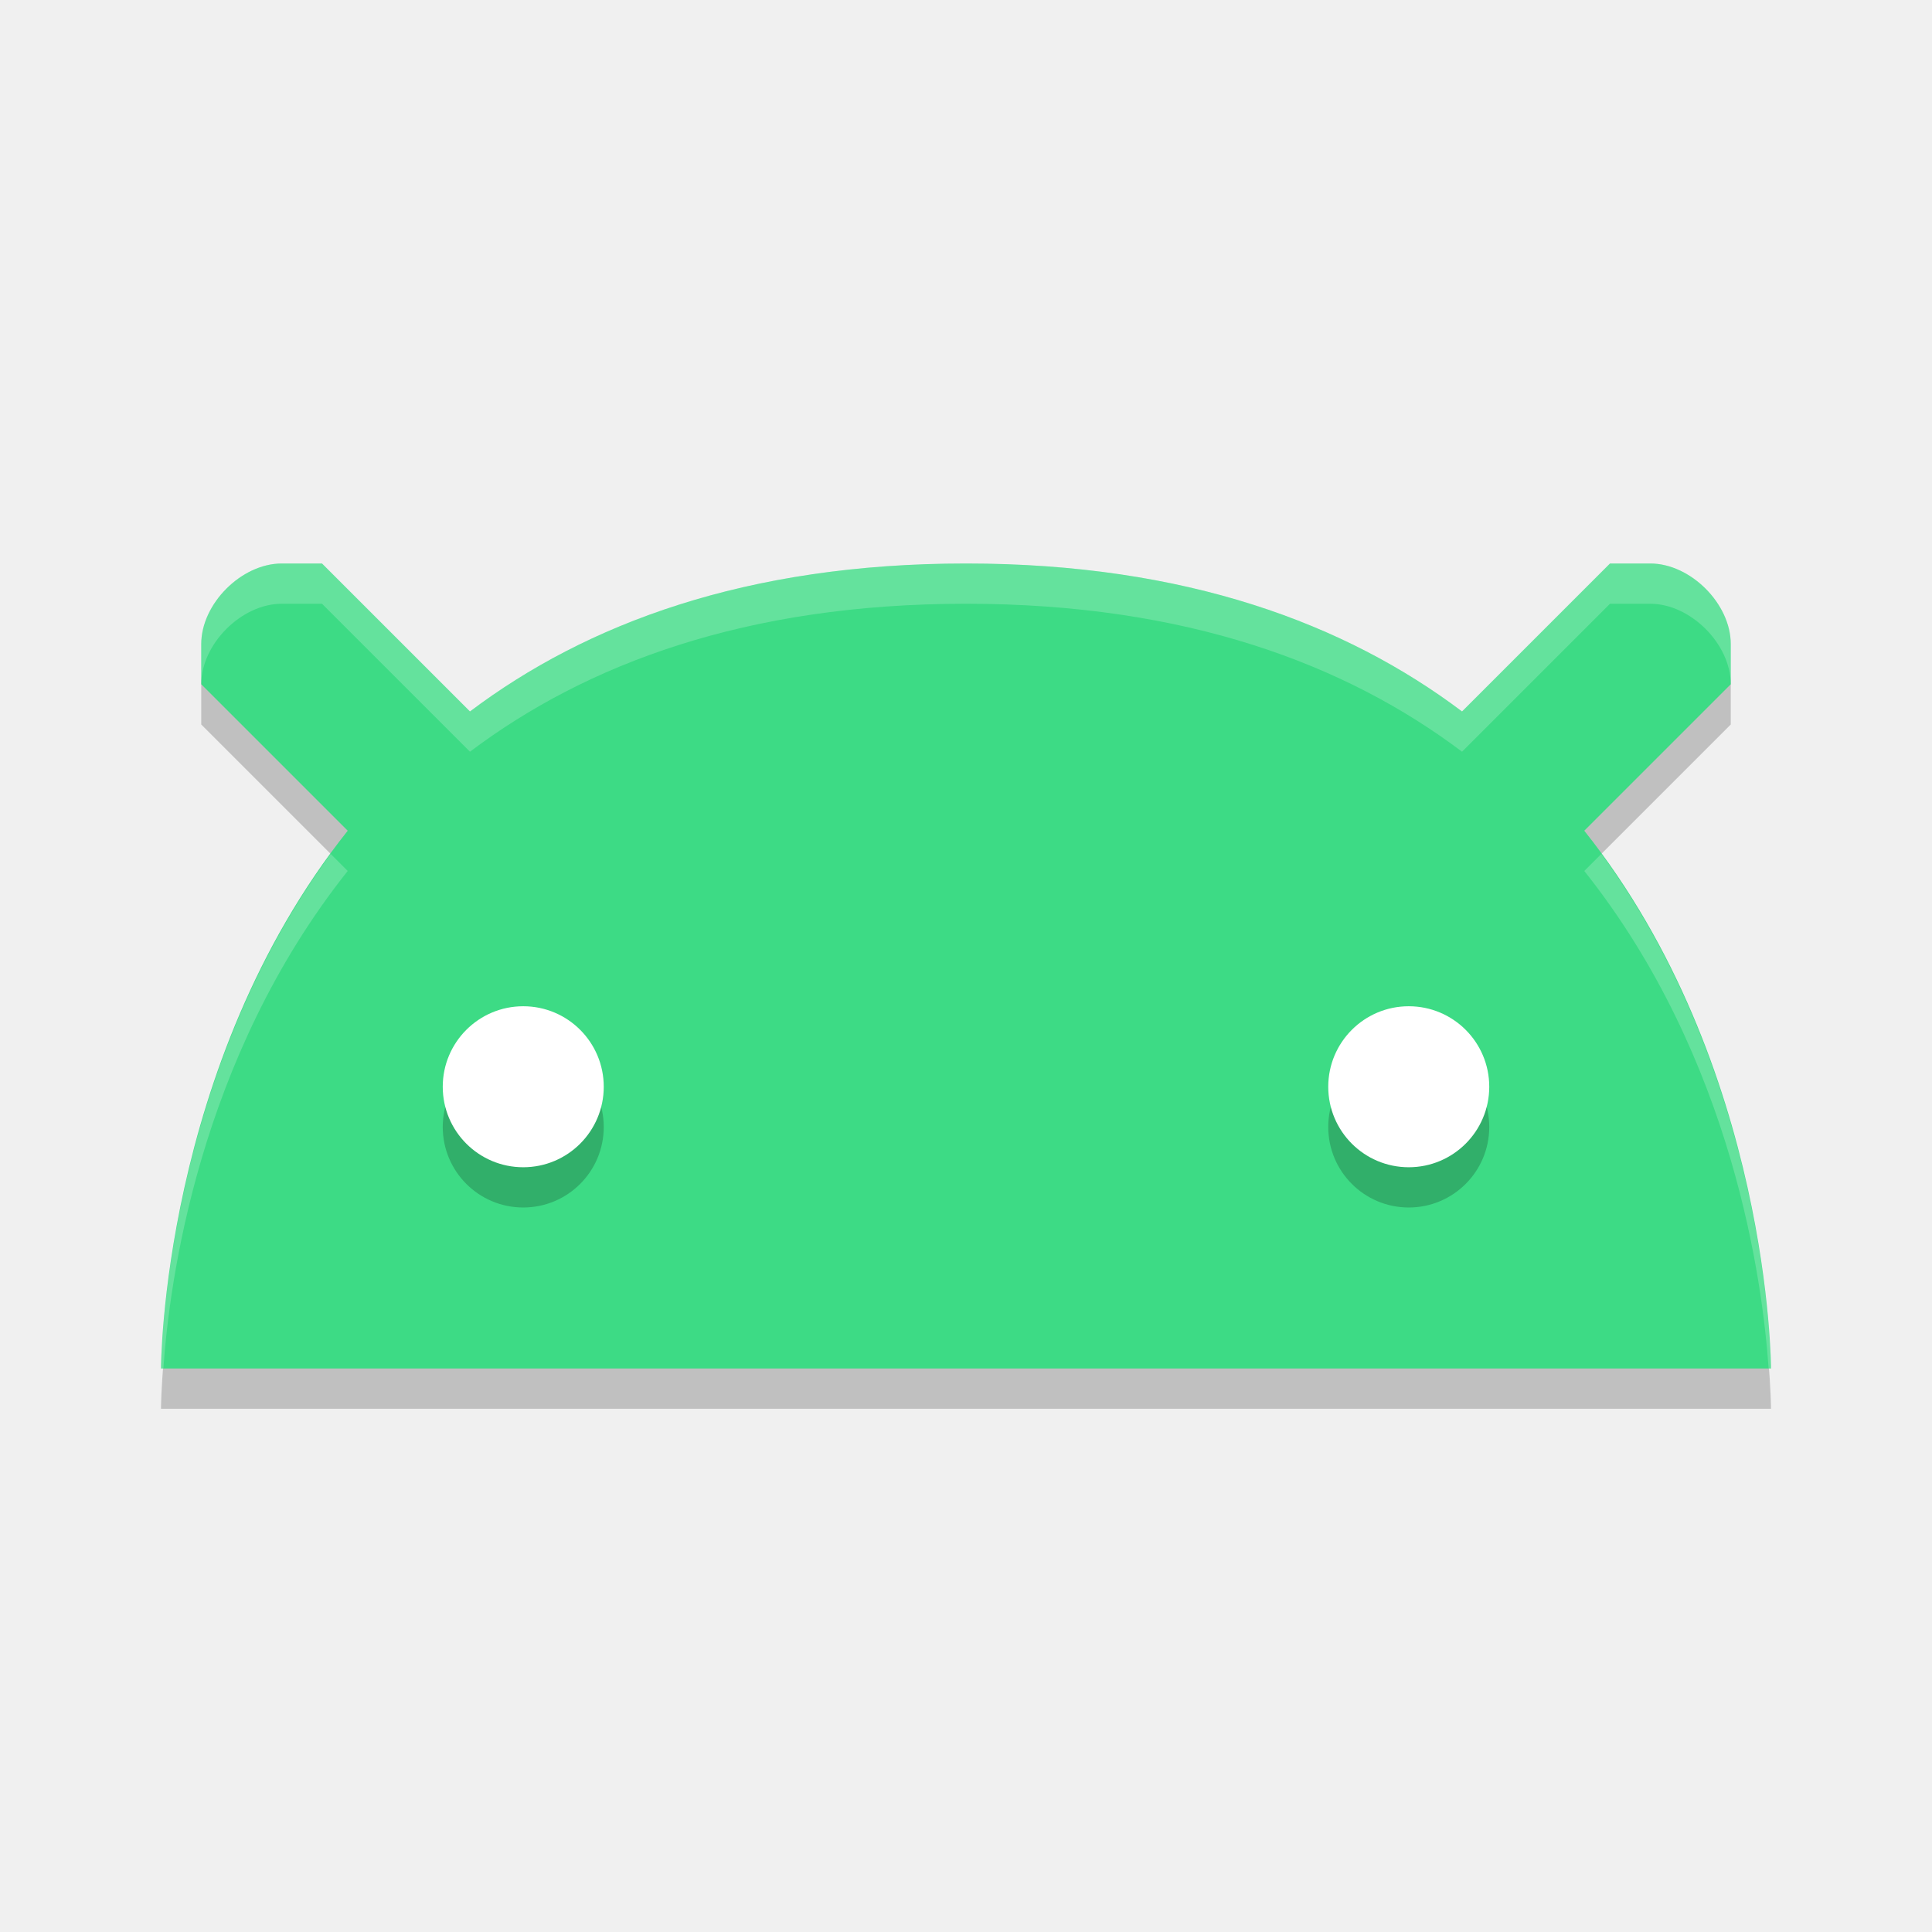
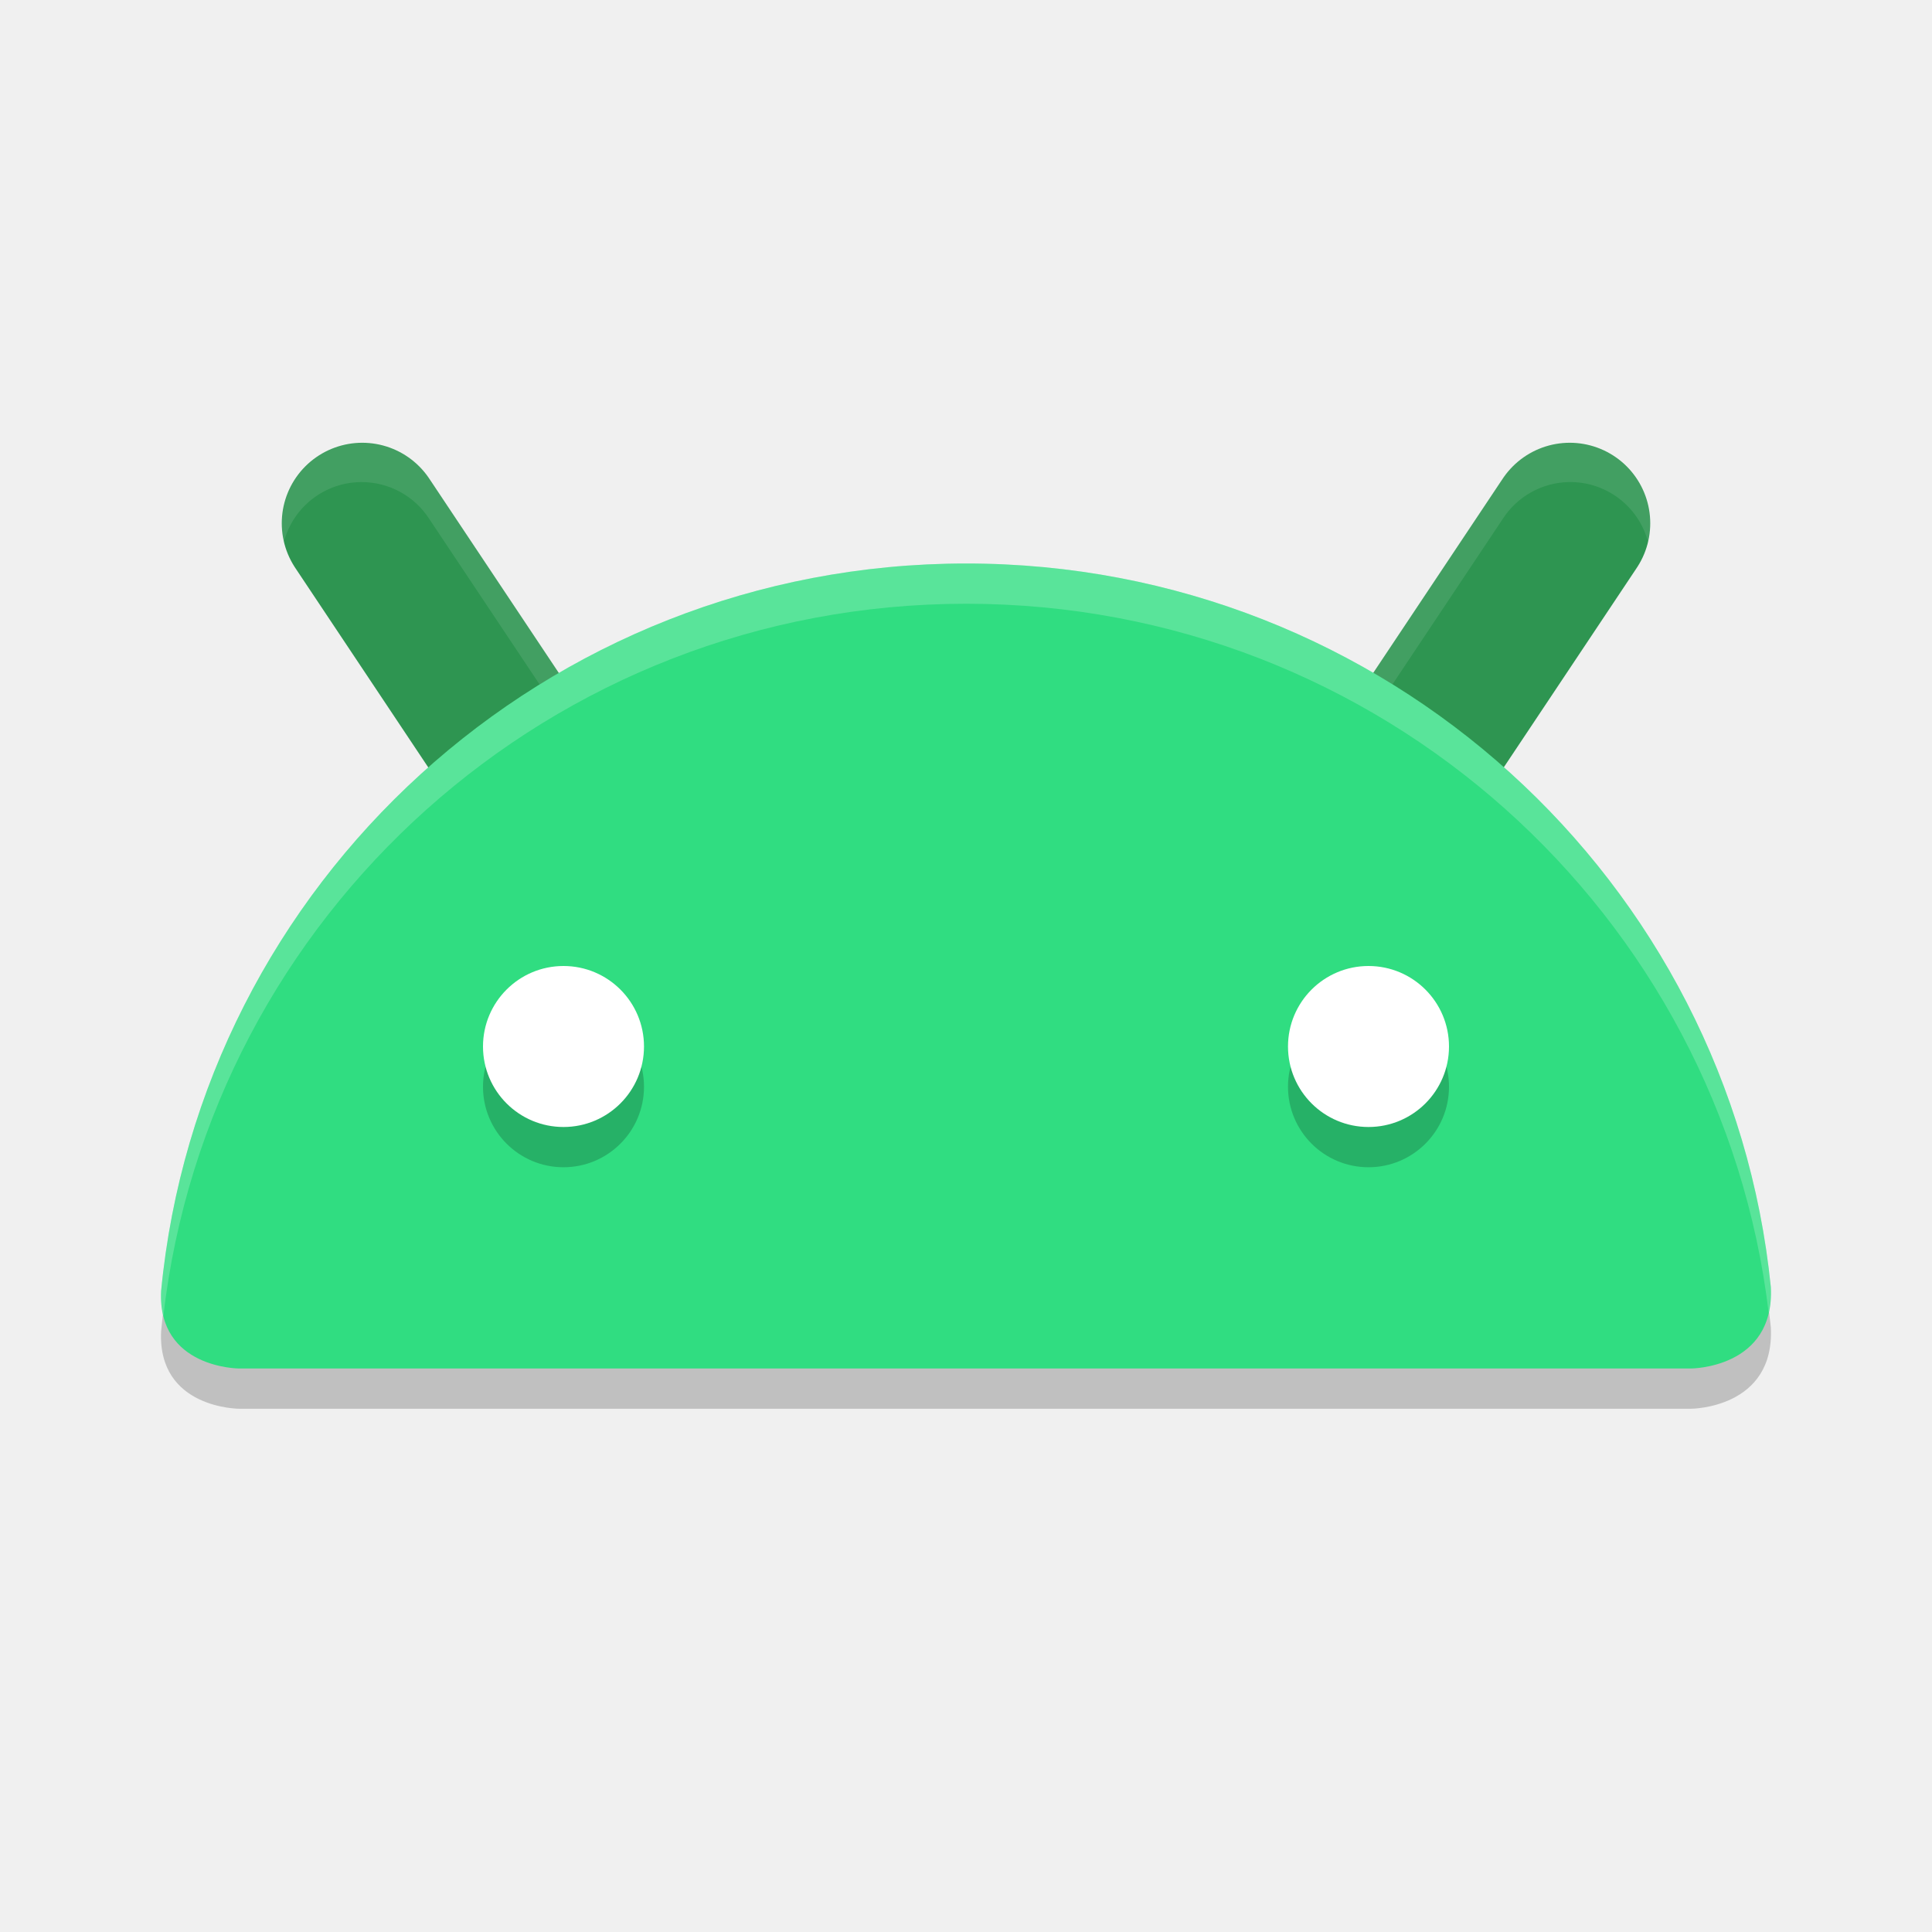
<svg xmlns="http://www.w3.org/2000/svg" width="48" height="48" version="1.1">
-   <path style="opacity:0.2" d="M 7,15 C 6,15 5,16 5,17 V 18 L 8.639,21.639 C 4.007,27.46 4,35 4,35 H 44 C 44,35 43.993,27.46 39.361,21.639 L 43,18 V 17 C 43,16 42,15 41,15 H 40 L 36.324,18.676 C 33.437,16.502 29.471,15 24,15 18.529,15 14.563,16.502 11.676,18.676 L 8,15 Z" />
-   <path style="fill:#3ddb85" d="M 7,14 C 6,14 5,15 5,16 V 17 L 8.639,20.639 C 4.007,26.46 4,34 4,34 H 44 C 44,34 43.993,26.46 39.361,20.639 L 43,17 V 16 C 43,15 42,14 41,14 H 40 L 36.324,17.676 C 33.437,15.502 29.471,14 24,14 18.529,14 14.563,15.502 11.676,17.676 L 8,14 Z" />
-   <circle style="opacity:0.2" cx="13" cy="28" r="2" />
-   <circle style="fill:#ffffff" cx="13" cy="27" r="2" />
-   <circle style="opacity:0.2" cx="35" cy="28" r="2" />
-   <circle style="fill:#ffffff" cx="35" cy="27" r="2" />
-   <path style="opacity:0.2;fill:#ffffff" d="M 7,14 C 6,14 5,15 5,16 V 17 C 5,16 6,15 7,15 H 8 L 11.676,18.676 C 14.563,16.502 18.529,15 24,15 29.471,15 33.437,16.502 36.324,18.676 L 40,15 H 41 C 42,15 43,16 43,17 V 16 C 43,15 42,14 41,14 H 40 L 36.324,17.676 C 33.437,15.502 29.471,14 24,14 18.529,14 14.563,15.502 11.676,17.676 L 8,14 Z M 8.215,21.215 C 4.019,26.945 4,34 4,34 H 4.059 C 4.205,31.904 4.919,26.313 8.639,21.639 Z M 39.785,21.215 39.361,21.639 C 43.081,26.313 43.795,31.904 43.941,34 H 44 C 44,34 43.981,26.945 39.785,21.215 Z" />
+   <path style="opacity:0.2" d="M 42.009,35 H 5.942 c 0,0 -2.031,0 -1.939,-1.925 C 4.976,22.932 13.56,15 24.004,15 34.416,15 42.979,22.882 43.996,32.979 44.098,35 42.009,35 42.009,35 Z" />
+   <path style="fill:none;stroke:#2e9551;stroke-width:4;stroke-linecap:round" d="M 13,19 9,13" />
+   <path style="fill:none;stroke:#2e9551;stroke-width:4;stroke-linecap:round" d="m 35,19 4,-6" />
+   <path style="opacity:0.1;fill:#ffffff" d="M 8.979 10.977 A 2 2 0 0 0 7.049 13.477 A 2 2 0 0 1 8.979 11.977 A 2 2 0 0 1 10.664 12.891 L 14.664 18.891 A 2 2 0 0 1 14.953 19.525 A 2 2 0 0 0 14.664 17.891 L 10.664 11.891 A 2 2 0 0 0 8.979 10.977 z M 38.961 10.977 A 2 2 0 0 0 37.336 11.891 L 33.336 17.891 A 2 2 0 0 0 33.049 19.523 A 2 2 0 0 1 33.336 18.891 L 37.336 12.891 A 2 2 0 0 1 38.961 11.977 A 2 2 0 0 1 40.949 13.477 A 2 2 0 0 0 38.961 10.977 z" />
+   <path style="fill:#30dd81" d="M 42.009,34 H 5.942 c 0,0 -2.031,0 -1.939,-1.925 C 4.976,21.932 13.56,14 24.004,14 34.416,14 42.979,21.882 43.996,31.979 44.098,34 42.009,34 42.009,34 Z" />
+   <path style="opacity:0.2" d="m 14,25 a 2,2 0 0 0 -2,2 2,2 0 0 0 2,2 2,2 0 0 0 2,-2 2,2 0 0 0 -2,-2 z m 20,0 a 2,2 0 0 0 -2,2 2,2 0 0 0 2,2 2,2 0 0 0 2,-2 2,2 0 0 0 -2,-2 z" />
+   <circle style="fill:#ffffff" cx="14" cy="26" r="2" />
+   <circle style="fill:#ffffff" cx="-34" cy="26" r="2" transform="scale(-1,1)" />
+   <path style="opacity:0.2;fill:#ffffff" d="M 24.004 14 C 13.559 14 4.977 21.932 4.004 32.074 C 3.993 32.307 4.015 32.511 4.059 32.691 C 5.21 22.735 13.692 15 24.004 15 C 34.292 15 42.761 22.7 43.943 32.623 C 43.987 32.435 44.008 32.222 43.996 31.979 C 42.978 21.882 34.416 14 24.004 14 z" />
</svg>
